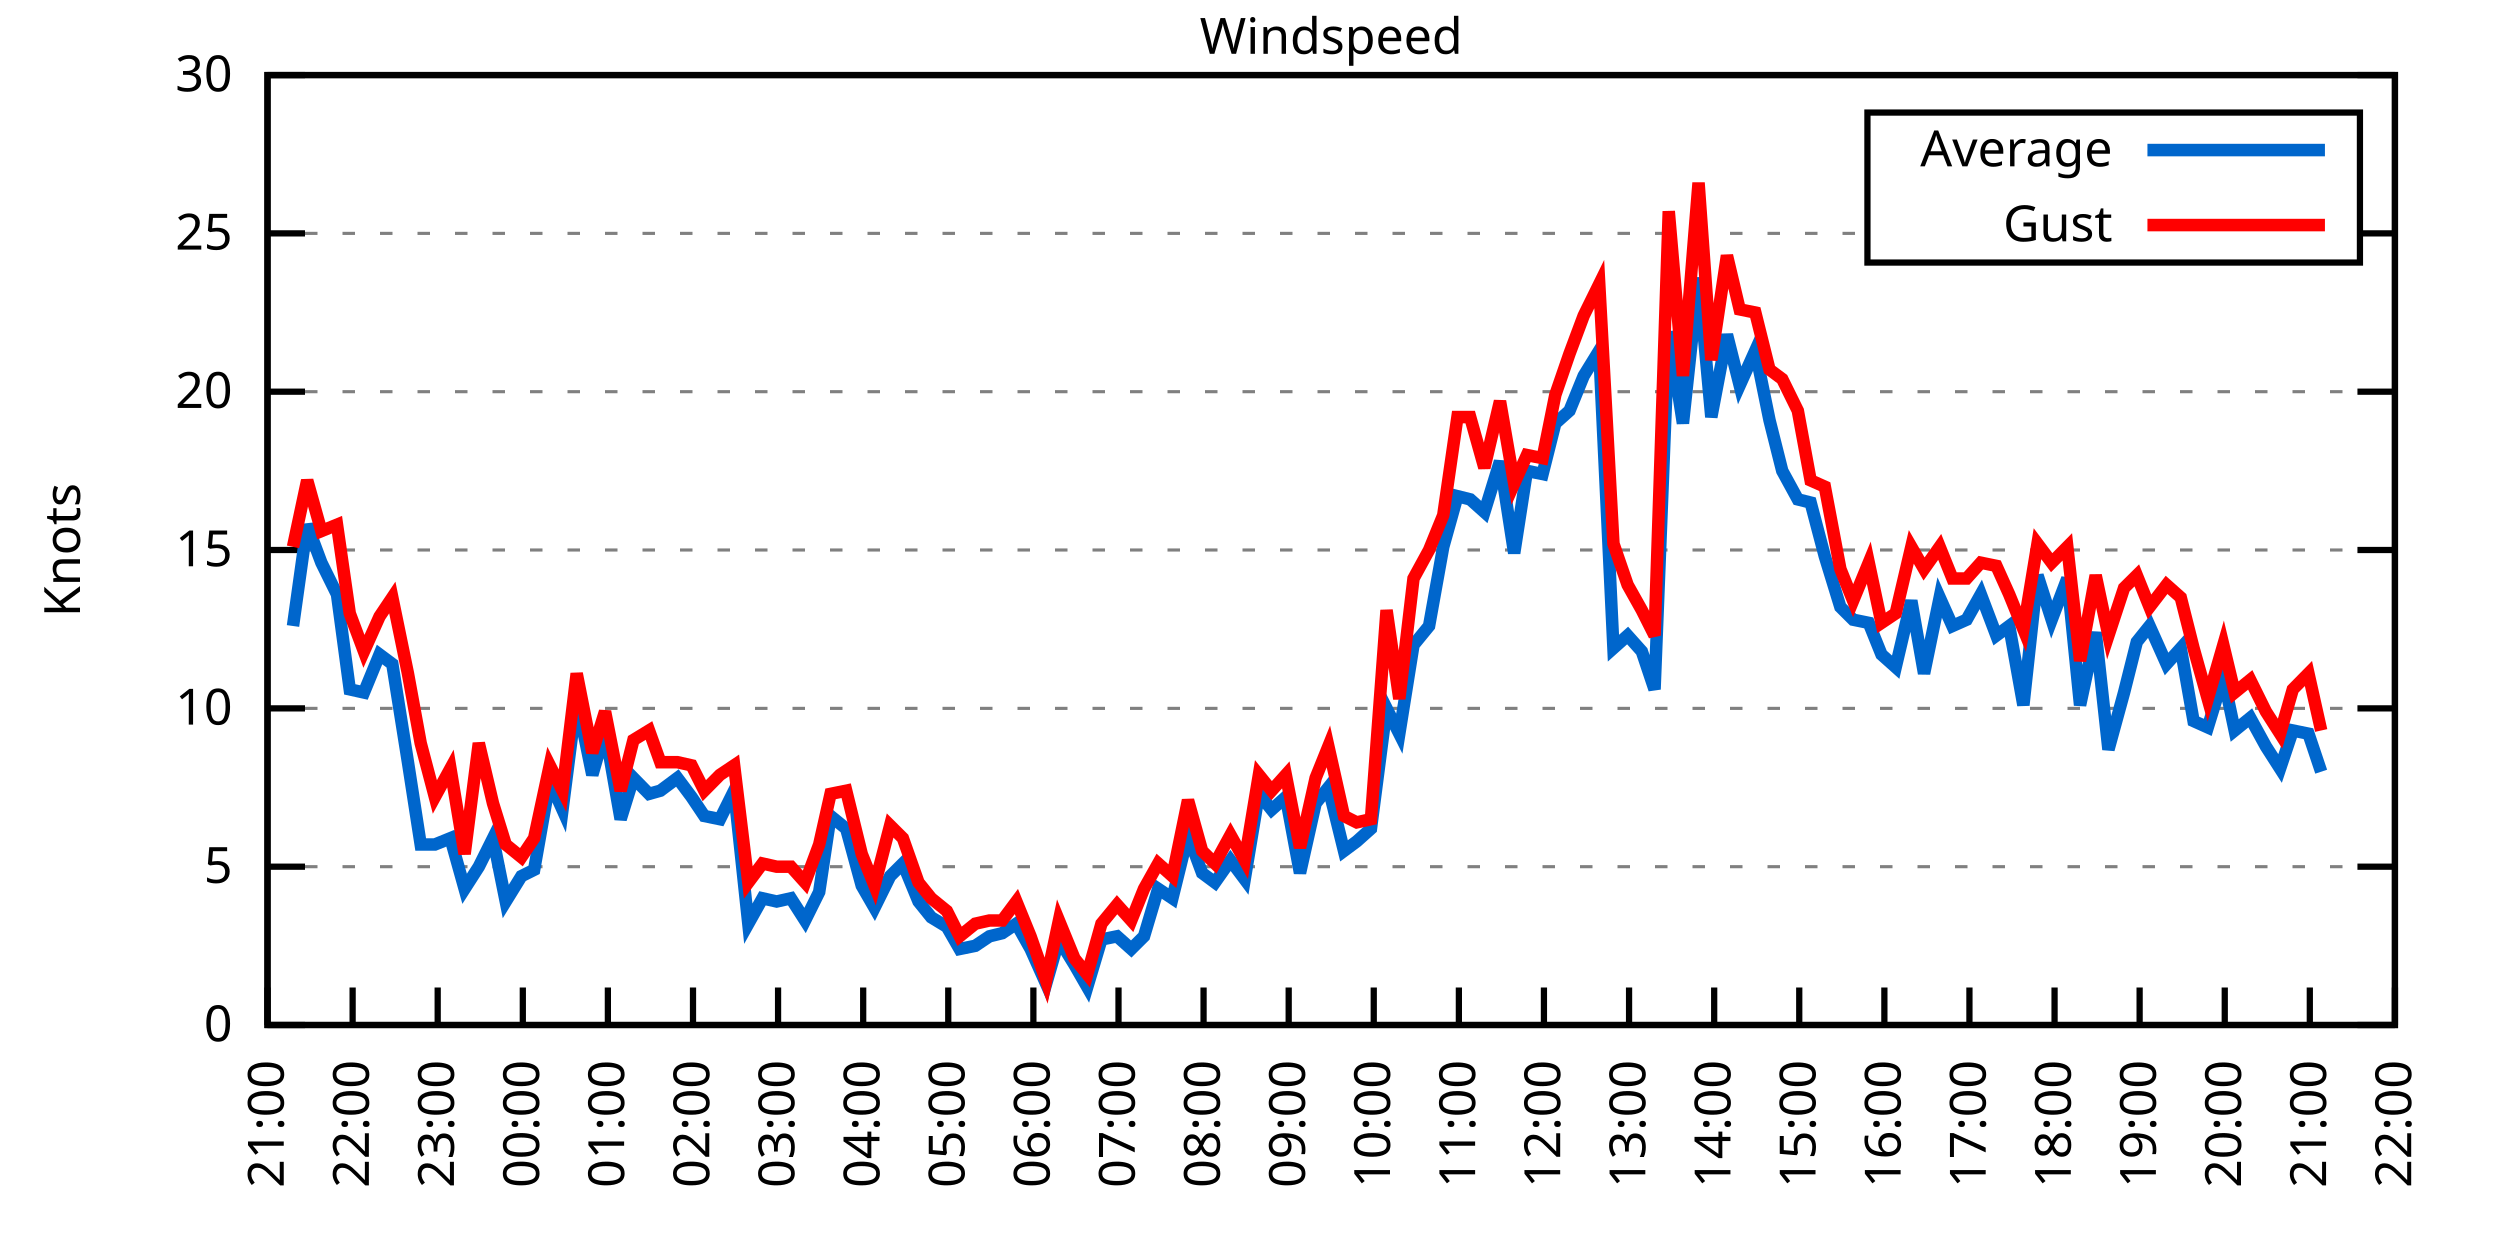
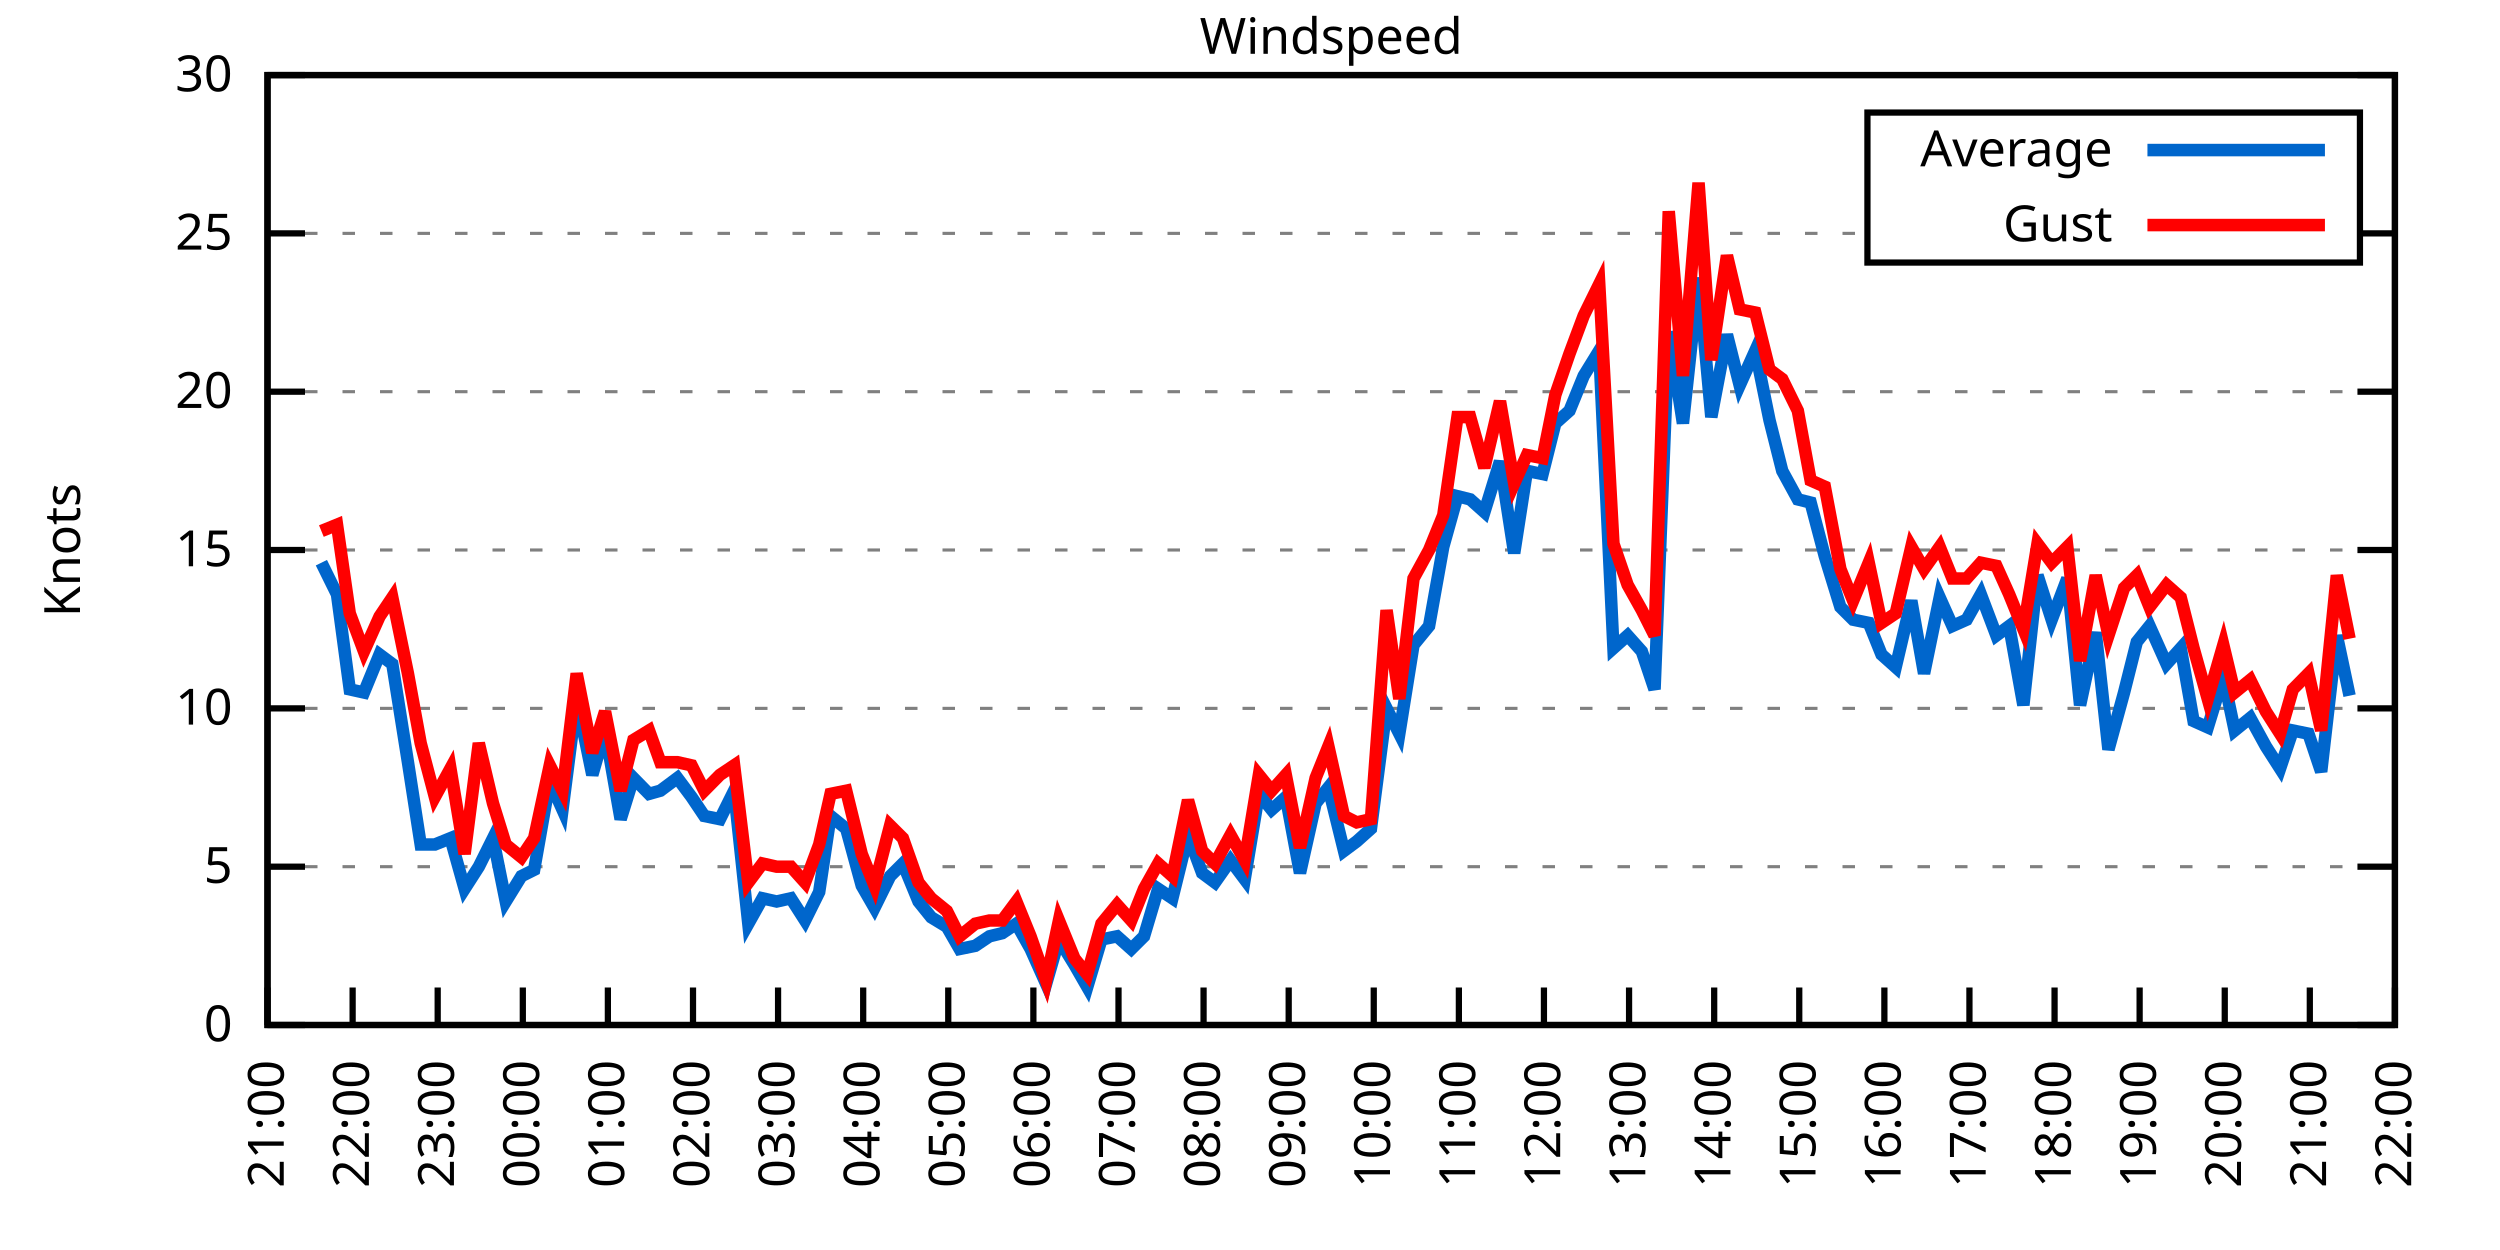
<svg xmlns="http://www.w3.org/2000/svg" xmlns:xlink="http://www.w3.org/1999/xlink" width="400" height="200" viewBox="0 0 400 200">
  <g id="gnuplot_canvas">
    <rect x="0" y="0" width="400" height="200" fill="none" />
    <defs>
      <circle id="gpDot" r="0.5" stroke-width="0.5" stroke="currentColor" />
      <path id="gpPt0" stroke-width="0.333" stroke="currentColor" d="M-1,0 h2 M0,-1 v2" />
      <path id="gpPt1" stroke-width="0.333" stroke="currentColor" d="M-1,-1 L1,1 M1,-1 L-1,1" />
      <path id="gpPt2" stroke-width="0.333" stroke="currentColor" d="M-1,0 L1,0 M0,-1 L0,1 M-1,-1 L1,1 M-1,1 L1,-1" />
      <rect id="gpPt3" stroke-width="0.333" stroke="currentColor" x="-1" y="-1" width="2" height="2" />
      <rect id="gpPt4" stroke-width="0.333" stroke="currentColor" fill="currentColor" x="-1" y="-1" width="2" height="2" />
      <circle id="gpPt5" stroke-width="0.333" stroke="currentColor" cx="0" cy="0" r="1" />
      <use xlink:href="#gpPt5" id="gpPt6" fill="currentColor" stroke="none" />
      <path id="gpPt7" stroke-width="0.333" stroke="currentColor" d="M0,-1.33 L-1.33,0.67 L1.33,0.67 z" />
      <use xlink:href="#gpPt7" id="gpPt8" fill="currentColor" stroke="none" />
      <use xlink:href="#gpPt7" id="gpPt9" stroke="currentColor" transform="rotate(180)" />
      <use xlink:href="#gpPt9" id="gpPt10" fill="currentColor" stroke="none" />
      <use xlink:href="#gpPt3" id="gpPt11" stroke="currentColor" transform="rotate(45)" />
      <use xlink:href="#gpPt11" id="gpPt12" fill="currentColor" stroke="none" />
      <path id="gpPt13" stroke-width="0.333" stroke="currentColor" d="M0,1.330 L1.265,0.411 L0.782,-1.067 L-0.782,-1.076 L-1.265,0.411 z" />
      <use xlink:href="#gpPt13" id="gpPt14" fill="currentColor" stroke="none" />
      <filter id="textbox" filterUnits="objectBoundingBox" x="0" y="0" height="1" width="1">
        <feFlood flood-color="white" flood-opacity="1" result="bgnd" />
        <feComposite in="SourceGraphic" in2="bgnd" operator="atop" />
      </filter>
      <filter id="greybox" filterUnits="objectBoundingBox" x="0" y="0" height="1" width="1">
        <feFlood flood-color="lightgrey" flood-opacity="1" result="grey" />
        <feComposite in="SourceGraphic" in2="grey" operator="atop" />
      </filter>
    </defs>
    <g fill="none" color="white" stroke="currentColor" stroke-width="1.00" stroke-linecap="butt" stroke-linejoin="miter">
</g>
    <g fill="none" color="black" stroke="currentColor" stroke-width="1.00" stroke-linecap="butt" stroke-linejoin="miter">
      <g stroke="none" shape-rendering="crispEdges">
        <polygon fill="rgb(255, 255, 255)" points="42.80,164.00 383.18,164.00 383.18,12.02 42.80,12.02 " />
      </g>
    </g>
    <g fill="none" color="black" stroke="currentColor" stroke-width="1.00" stroke-linecap="butt" stroke-linejoin="miter">
</g>
    <g fill="none" color="black" stroke="black" stroke-width="0.50" stroke-linecap="butt" stroke-linejoin="miter">
</g>
    <g fill="none" color="gray" stroke="currentColor" stroke-width="0.50" stroke-linecap="butt" stroke-linejoin="miter">
      <path stroke="gray" stroke-dasharray="2,4" class="gridline" d="M42.80,164.00 L383.19,164.00  " />
    </g>
    <g fill="none" color="gray" stroke="gray" stroke-width="1.00" stroke-linecap="butt" stroke-linejoin="miter">
</g>
    <g fill="none" color="black" stroke="currentColor" stroke-width="1.00" stroke-linecap="butt" stroke-linejoin="miter">
      <path stroke="black" d="M42.80,164.00 L48.80,164.00 M383.19,164.00 L377.19,164.00  " />
      <g transform="translate(37.20,166.60)" stroke="none" fill="black" font-family="Sans" font-size="8.00" text-anchor="end">
        <text>
          <tspan font-family="Sans"> 0</tspan>
        </text>
      </g>
    </g>
    <g fill="none" color="black" stroke="currentColor" stroke-width="1.00" stroke-linecap="butt" stroke-linejoin="miter">
</g>
    <g fill="none" color="black" stroke="black" stroke-width="0.50" stroke-linecap="butt" stroke-linejoin="miter">
</g>
    <g fill="none" color="gray" stroke="currentColor" stroke-width="0.50" stroke-linecap="butt" stroke-linejoin="miter">
      <path stroke="gray" stroke-dasharray="2,4" class="gridline" d="M42.80,138.67 L383.19,138.67  " />
    </g>
    <g fill="none" color="gray" stroke="gray" stroke-width="1.00" stroke-linecap="butt" stroke-linejoin="miter">
</g>
    <g fill="none" color="black" stroke="currentColor" stroke-width="1.00" stroke-linecap="butt" stroke-linejoin="miter">
      <path stroke="black" d="M42.80,138.67 L48.80,138.67 M383.19,138.67 L377.19,138.67  " />
      <g transform="translate(37.20,141.27)" stroke="none" fill="black" font-family="Sans" font-size="8.00" text-anchor="end">
        <text>
          <tspan font-family="Sans"> 5</tspan>
        </text>
      </g>
    </g>
    <g fill="none" color="black" stroke="currentColor" stroke-width="1.00" stroke-linecap="butt" stroke-linejoin="miter">
</g>
    <g fill="none" color="black" stroke="black" stroke-width="0.50" stroke-linecap="butt" stroke-linejoin="miter">
</g>
    <g fill="none" color="gray" stroke="currentColor" stroke-width="0.50" stroke-linecap="butt" stroke-linejoin="miter">
      <path stroke="gray" stroke-dasharray="2,4" class="gridline" d="M42.80,113.34 L383.19,113.34  " />
    </g>
    <g fill="none" color="gray" stroke="gray" stroke-width="1.00" stroke-linecap="butt" stroke-linejoin="miter">
</g>
    <g fill="none" color="black" stroke="currentColor" stroke-width="1.00" stroke-linecap="butt" stroke-linejoin="miter">
      <path stroke="black" d="M42.80,113.34 L48.80,113.34 M383.19,113.34 L377.19,113.34  " />
      <g transform="translate(37.20,115.94)" stroke="none" fill="black" font-family="Sans" font-size="8.00" text-anchor="end">
        <text>
          <tspan font-family="Sans"> 10</tspan>
        </text>
      </g>
    </g>
    <g fill="none" color="black" stroke="currentColor" stroke-width="1.00" stroke-linecap="butt" stroke-linejoin="miter">
</g>
    <g fill="none" color="black" stroke="black" stroke-width="0.50" stroke-linecap="butt" stroke-linejoin="miter">
</g>
    <g fill="none" color="gray" stroke="currentColor" stroke-width="0.50" stroke-linecap="butt" stroke-linejoin="miter">
      <path stroke="gray" stroke-dasharray="2,4" class="gridline" d="M42.80,88.00 L383.19,88.00  " />
    </g>
    <g fill="none" color="gray" stroke="gray" stroke-width="1.00" stroke-linecap="butt" stroke-linejoin="miter">
</g>
    <g fill="none" color="black" stroke="currentColor" stroke-width="1.00" stroke-linecap="butt" stroke-linejoin="miter">
      <path stroke="black" d="M42.80,88.00 L48.80,88.00 M383.19,88.00 L377.19,88.00  " />
      <g transform="translate(37.20,90.60)" stroke="none" fill="black" font-family="Sans" font-size="8.00" text-anchor="end">
        <text>
          <tspan font-family="Sans"> 15</tspan>
        </text>
      </g>
    </g>
    <g fill="none" color="black" stroke="currentColor" stroke-width="1.00" stroke-linecap="butt" stroke-linejoin="miter">
</g>
    <g fill="none" color="black" stroke="black" stroke-width="0.50" stroke-linecap="butt" stroke-linejoin="miter">
</g>
    <g fill="none" color="gray" stroke="currentColor" stroke-width="0.50" stroke-linecap="butt" stroke-linejoin="miter">
      <path stroke="gray" stroke-dasharray="2,4" class="gridline" d="M42.80,62.67 L383.19,62.67  " />
    </g>
    <g fill="none" color="gray" stroke="gray" stroke-width="1.00" stroke-linecap="butt" stroke-linejoin="miter">
</g>
    <g fill="none" color="black" stroke="currentColor" stroke-width="1.00" stroke-linecap="butt" stroke-linejoin="miter">
      <path stroke="black" d="M42.80,62.67 L48.80,62.67 M383.19,62.67 L377.19,62.67  " />
      <g transform="translate(37.20,65.27)" stroke="none" fill="black" font-family="Sans" font-size="8.00" text-anchor="end">
        <text>
          <tspan font-family="Sans"> 20</tspan>
        </text>
      </g>
    </g>
    <g fill="none" color="black" stroke="currentColor" stroke-width="1.00" stroke-linecap="butt" stroke-linejoin="miter">
</g>
    <g fill="none" color="black" stroke="black" stroke-width="0.50" stroke-linecap="butt" stroke-linejoin="miter">
</g>
    <g fill="none" color="gray" stroke="currentColor" stroke-width="0.50" stroke-linecap="butt" stroke-linejoin="miter">
      <path stroke="gray" stroke-dasharray="2,4" class="gridline" d="M42.80,37.34 L298.79,37.34 M377.59,37.34 L383.19,37.34  " />
    </g>
    <g fill="none" color="gray" stroke="gray" stroke-width="1.00" stroke-linecap="butt" stroke-linejoin="miter">
</g>
    <g fill="none" color="black" stroke="currentColor" stroke-width="1.00" stroke-linecap="butt" stroke-linejoin="miter">
      <path stroke="black" d="M42.80,37.34 L48.80,37.34 M383.19,37.34 L377.19,37.34  " />
      <g transform="translate(37.20,39.94)" stroke="none" fill="black" font-family="Sans" font-size="8.00" text-anchor="end">
        <text>
          <tspan font-family="Sans"> 25</tspan>
        </text>
      </g>
    </g>
    <g fill="none" color="black" stroke="currentColor" stroke-width="1.00" stroke-linecap="butt" stroke-linejoin="miter">
</g>
    <g fill="none" color="black" stroke="black" stroke-width="0.50" stroke-linecap="butt" stroke-linejoin="miter">
</g>
    <g fill="none" color="gray" stroke="currentColor" stroke-width="0.50" stroke-linecap="butt" stroke-linejoin="miter">
      <path stroke="gray" stroke-dasharray="2,4" class="gridline" d="M42.80,12.01 L383.19,12.01  " />
    </g>
    <g fill="none" color="gray" stroke="gray" stroke-width="1.00" stroke-linecap="butt" stroke-linejoin="miter">
</g>
    <g fill="none" color="black" stroke="currentColor" stroke-width="1.00" stroke-linecap="butt" stroke-linejoin="miter">
      <path stroke="black" d="M42.80,12.01 L48.80,12.01 M383.19,12.01 L377.19,12.01  " />
      <g transform="translate(37.20,14.61)" stroke="none" fill="black" font-family="Sans" font-size="8.00" text-anchor="end">
        <text>
          <tspan font-family="Sans"> 30</tspan>
        </text>
      </g>
    </g>
    <g fill="none" color="black" stroke="currentColor" stroke-width="1.00" stroke-linecap="butt" stroke-linejoin="miter">
      <path stroke="black" d="M42.80,164.00 L42.80,158.00  " />
      <g transform="translate(45.40,169.60) rotate(270.00)" stroke="none" fill="black" font-family="Sans" font-size="8.00" text-anchor="end">
        <text>
          <tspan font-family="Sans">21:00</tspan>
        </text>
      </g>
    </g>
    <g fill="none" color="black" stroke="currentColor" stroke-width="1.00" stroke-linecap="butt" stroke-linejoin="miter">
      <path stroke="black" d="M56.42,164.00 L56.42,158.00  " />
      <g transform="translate(59.02,169.60) rotate(270.00)" stroke="none" fill="black" font-family="Sans" font-size="8.00" text-anchor="end">
        <text>
          <tspan font-family="Sans">22:00</tspan>
        </text>
      </g>
    </g>
    <g fill="none" color="black" stroke="currentColor" stroke-width="1.00" stroke-linecap="butt" stroke-linejoin="miter">
      <path stroke="black" d="M70.03,164.00 L70.03,158.00  " />
      <g transform="translate(72.63,169.60) rotate(270.00)" stroke="none" fill="black" font-family="Sans" font-size="8.00" text-anchor="end">
        <text>
          <tspan font-family="Sans">23:00</tspan>
        </text>
      </g>
    </g>
    <g fill="none" color="black" stroke="currentColor" stroke-width="1.00" stroke-linecap="butt" stroke-linejoin="miter">
      <path stroke="black" d="M83.65,164.00 L83.65,158.00  " />
      <g transform="translate(86.25,169.60) rotate(270.00)" stroke="none" fill="black" font-family="Sans" font-size="8.00" text-anchor="end">
        <text>
          <tspan font-family="Sans">00:00</tspan>
        </text>
      </g>
    </g>
    <g fill="none" color="black" stroke="currentColor" stroke-width="1.00" stroke-linecap="butt" stroke-linejoin="miter">
      <path stroke="black" d="M97.26,164.00 L97.26,158.00  " />
      <g transform="translate(99.86,169.60) rotate(270.00)" stroke="none" fill="black" font-family="Sans" font-size="8.00" text-anchor="end">
        <text>
          <tspan font-family="Sans">01:00</tspan>
        </text>
      </g>
    </g>
    <g fill="none" color="black" stroke="currentColor" stroke-width="1.00" stroke-linecap="butt" stroke-linejoin="miter">
      <path stroke="black" d="M110.88,164.00 L110.88,158.00  " />
      <g transform="translate(113.48,169.60) rotate(270.00)" stroke="none" fill="black" font-family="Sans" font-size="8.00" text-anchor="end">
        <text>
          <tspan font-family="Sans">02:00</tspan>
        </text>
      </g>
    </g>
    <g fill="none" color="black" stroke="currentColor" stroke-width="1.00" stroke-linecap="butt" stroke-linejoin="miter">
      <path stroke="black" d="M124.49,164.00 L124.49,158.00  " />
      <g transform="translate(127.09,169.60) rotate(270.00)" stroke="none" fill="black" font-family="Sans" font-size="8.00" text-anchor="end">
        <text>
          <tspan font-family="Sans">03:00</tspan>
        </text>
      </g>
    </g>
    <g fill="none" color="black" stroke="currentColor" stroke-width="1.00" stroke-linecap="butt" stroke-linejoin="miter">
      <path stroke="black" d="M138.11,164.00 L138.11,158.00  " />
      <g transform="translate(140.71,169.60) rotate(270.00)" stroke="none" fill="black" font-family="Sans" font-size="8.00" text-anchor="end">
        <text>
          <tspan font-family="Sans">04:00</tspan>
        </text>
      </g>
    </g>
    <g fill="none" color="black" stroke="currentColor" stroke-width="1.00" stroke-linecap="butt" stroke-linejoin="miter">
      <path stroke="black" d="M151.72,164.00 L151.72,158.00  " />
      <g transform="translate(154.32,169.60) rotate(270.00)" stroke="none" fill="black" font-family="Sans" font-size="8.00" text-anchor="end">
        <text>
          <tspan font-family="Sans">05:00</tspan>
        </text>
      </g>
    </g>
    <g fill="none" color="black" stroke="currentColor" stroke-width="1.00" stroke-linecap="butt" stroke-linejoin="miter">
      <path stroke="black" d="M165.34,164.00 L165.34,158.00  " />
      <g transform="translate(167.94,169.60) rotate(270.00)" stroke="none" fill="black" font-family="Sans" font-size="8.00" text-anchor="end">
        <text>
          <tspan font-family="Sans">06:00</tspan>
        </text>
      </g>
    </g>
    <g fill="none" color="black" stroke="currentColor" stroke-width="1.00" stroke-linecap="butt" stroke-linejoin="miter">
      <path stroke="black" d="M178.96,164.00 L178.96,158.00  " />
      <g transform="translate(181.56,169.60) rotate(270.00)" stroke="none" fill="black" font-family="Sans" font-size="8.00" text-anchor="end">
        <text>
          <tspan font-family="Sans">07:00</tspan>
        </text>
      </g>
    </g>
    <g fill="none" color="black" stroke="currentColor" stroke-width="1.00" stroke-linecap="butt" stroke-linejoin="miter">
      <path stroke="black" d="M192.57,164.00 L192.57,158.00  " />
      <g transform="translate(195.17,169.60) rotate(270.00)" stroke="none" fill="black" font-family="Sans" font-size="8.00" text-anchor="end">
        <text>
          <tspan font-family="Sans">08:00</tspan>
        </text>
      </g>
    </g>
    <g fill="none" color="black" stroke="currentColor" stroke-width="1.00" stroke-linecap="butt" stroke-linejoin="miter">
      <path stroke="black" d="M206.19,164.00 L206.19,158.00  " />
      <g transform="translate(208.79,169.60) rotate(270.00)" stroke="none" fill="black" font-family="Sans" font-size="8.00" text-anchor="end">
        <text>
          <tspan font-family="Sans">09:00</tspan>
        </text>
      </g>
    </g>
    <g fill="none" color="black" stroke="currentColor" stroke-width="1.00" stroke-linecap="butt" stroke-linejoin="miter">
      <path stroke="black" d="M219.80,164.00 L219.80,158.00  " />
      <g transform="translate(222.40,169.60) rotate(270.00)" stroke="none" fill="black" font-family="Sans" font-size="8.00" text-anchor="end">
        <text>
          <tspan font-family="Sans">10:00</tspan>
        </text>
      </g>
    </g>
    <g fill="none" color="black" stroke="currentColor" stroke-width="1.00" stroke-linecap="butt" stroke-linejoin="miter">
      <path stroke="black" d="M233.42,164.00 L233.42,158.00  " />
      <g transform="translate(236.02,169.60) rotate(270.00)" stroke="none" fill="black" font-family="Sans" font-size="8.00" text-anchor="end">
        <text>
          <tspan font-family="Sans">11:00</tspan>
        </text>
      </g>
    </g>
    <g fill="none" color="black" stroke="currentColor" stroke-width="1.00" stroke-linecap="butt" stroke-linejoin="miter">
      <path stroke="black" d="M247.03,164.00 L247.03,158.00  " />
      <g transform="translate(249.63,169.60) rotate(270.00)" stroke="none" fill="black" font-family="Sans" font-size="8.00" text-anchor="end">
        <text>
          <tspan font-family="Sans">12:00</tspan>
        </text>
      </g>
    </g>
    <g fill="none" color="black" stroke="currentColor" stroke-width="1.00" stroke-linecap="butt" stroke-linejoin="miter">
      <path stroke="black" d="M260.65,164.00 L260.65,158.00  " />
      <g transform="translate(263.25,169.60) rotate(270.00)" stroke="none" fill="black" font-family="Sans" font-size="8.00" text-anchor="end">
        <text>
          <tspan font-family="Sans">13:00</tspan>
        </text>
      </g>
    </g>
    <g fill="none" color="black" stroke="currentColor" stroke-width="1.00" stroke-linecap="butt" stroke-linejoin="miter">
      <path stroke="black" d="M274.27,164.00 L274.27,158.00  " />
      <g transform="translate(276.87,169.60) rotate(270.00)" stroke="none" fill="black" font-family="Sans" font-size="8.00" text-anchor="end">
        <text>
          <tspan font-family="Sans">14:00</tspan>
        </text>
      </g>
    </g>
    <g fill="none" color="black" stroke="currentColor" stroke-width="1.00" stroke-linecap="butt" stroke-linejoin="miter">
      <path stroke="black" d="M287.88,164.00 L287.88,158.00  " />
      <g transform="translate(290.48,169.60) rotate(270.00)" stroke="none" fill="black" font-family="Sans" font-size="8.00" text-anchor="end">
        <text>
          <tspan font-family="Sans">15:00</tspan>
        </text>
      </g>
    </g>
    <g fill="none" color="black" stroke="currentColor" stroke-width="1.00" stroke-linecap="butt" stroke-linejoin="miter">
      <path stroke="black" d="M301.50,164.00 L301.50,158.00  " />
      <g transform="translate(304.10,169.60) rotate(270.00)" stroke="none" fill="black" font-family="Sans" font-size="8.00" text-anchor="end">
        <text>
          <tspan font-family="Sans">16:00</tspan>
        </text>
      </g>
    </g>
    <g fill="none" color="black" stroke="currentColor" stroke-width="1.00" stroke-linecap="butt" stroke-linejoin="miter">
      <path stroke="black" d="M315.11,164.00 L315.11,158.00  " />
      <g transform="translate(317.71,169.60) rotate(270.00)" stroke="none" fill="black" font-family="Sans" font-size="8.00" text-anchor="end">
        <text>
          <tspan font-family="Sans">17:00</tspan>
        </text>
      </g>
    </g>
    <g fill="none" color="black" stroke="currentColor" stroke-width="1.00" stroke-linecap="butt" stroke-linejoin="miter">
      <path stroke="black" d="M328.73,164.00 L328.73,158.00  " />
      <g transform="translate(331.33,169.60) rotate(270.00)" stroke="none" fill="black" font-family="Sans" font-size="8.00" text-anchor="end">
        <text>
          <tspan font-family="Sans">18:00</tspan>
        </text>
      </g>
    </g>
    <g fill="none" color="black" stroke="currentColor" stroke-width="1.00" stroke-linecap="butt" stroke-linejoin="miter">
      <path stroke="black" d="M342.34,164.00 L342.34,158.00  " />
      <g transform="translate(344.94,169.60) rotate(270.00)" stroke="none" fill="black" font-family="Sans" font-size="8.00" text-anchor="end">
        <text>
          <tspan font-family="Sans">19:00</tspan>
        </text>
      </g>
    </g>
    <g fill="none" color="black" stroke="currentColor" stroke-width="1.00" stroke-linecap="butt" stroke-linejoin="miter">
      <path stroke="black" d="M355.96,164.00 L355.96,158.00  " />
      <g transform="translate(358.56,169.60) rotate(270.00)" stroke="none" fill="black" font-family="Sans" font-size="8.00" text-anchor="end">
        <text>
          <tspan font-family="Sans">20:00</tspan>
        </text>
      </g>
    </g>
    <g fill="none" color="black" stroke="currentColor" stroke-width="1.00" stroke-linecap="butt" stroke-linejoin="miter">
      <path stroke="black" d="M369.57,164.00 L369.57,158.00  " />
      <g transform="translate(372.17,169.60) rotate(270.00)" stroke="none" fill="black" font-family="Sans" font-size="8.00" text-anchor="end">
        <text>
          <tspan font-family="Sans">21:00</tspan>
        </text>
      </g>
    </g>
    <g fill="none" color="black" stroke="currentColor" stroke-width="1.00" stroke-linecap="butt" stroke-linejoin="miter">
      <path stroke="black" d="M383.19,164.00 L383.19,158.00  " />
      <g transform="translate(385.79,169.60) rotate(270.00)" stroke="none" fill="black" font-family="Sans" font-size="8.00" text-anchor="end">
        <text>
          <tspan font-family="Sans">22:00</tspan>
        </text>
      </g>
    </g>
    <g fill="none" color="black" stroke="currentColor" stroke-width="1.00" stroke-linecap="butt" stroke-linejoin="miter">
</g>
    <g fill="none" color="black" stroke="currentColor" stroke-width="1.00" stroke-linecap="butt" stroke-linejoin="miter">
      <path stroke="black" d="M42.80,12.01 L42.80,164.00 L383.19,164.00 L383.19,12.01 L42.80,12.01 Z  " />
    </g>
    <g fill="none" color="black" stroke="currentColor" stroke-width="1.00" stroke-linecap="butt" stroke-linejoin="miter">
</g>
    <g fill="none" color="black" stroke="currentColor" stroke-width="1.00" stroke-linecap="butt" stroke-linejoin="miter">
      <path stroke="black" d="M298.79,42.01 L298.79,18.01 L377.59,18.01 L377.59,42.01 L298.79,42.01 Z  " />
    </g>
    <g id="Windspeed_plot_1">
      <g fill="none" color="white" stroke="black" stroke-width="2.00" stroke-linecap="butt" stroke-linejoin="miter">
</g>
      <g fill="none" color="black" stroke="currentColor" stroke-width="2.00" stroke-linecap="butt" stroke-linejoin="miter">
        <g transform="translate(337.99,26.61)" stroke="none" fill="black" font-family="Sans" font-size="8.00" text-anchor="end">
          <text>
            <tspan font-family="Sans">Average</tspan>
          </text>
        </g>
      </g>
      <g fill="none" color="black" stroke="currentColor" stroke-width="2.00" stroke-linecap="butt" stroke-linejoin="miter">
-         <path stroke="rgb(  0, 102, 204)" d="M343.59,24.01 L371.99,24.01 M46.88,100.16 L49.15,83.95 L51.42,90.03 L53.92,95.10 L55.96,110.30 L58.23,110.80   L60.73,104.72 L62.77,106.24 L65.27,121.95 L67.31,135.12 L69.58,135.12 L72.07,134.11 L74.34,142.21 L76.61,138.67   L78.88,134.11 L80.92,144.24 L83.42,140.19 L85.46,139.17 L87.96,124.99 L90.00,129.55 L92.27,111.82 L94.77,123.98   L96.81,116.88 L99.30,131.07 L101.35,124.48 L103.84,127.02 L105.66,126.51 L108.38,124.48 L110.65,127.52 L112.69,130.56   L115.19,131.07 L117.46,126.51 L119.73,147.79 L122.00,143.73 L124.27,144.24 L126.54,143.73 L128.81,147.28 L131.07,142.72   L132.89,130.56 L135.39,132.59 L137.88,141.71 L139.92,145.25 L142.42,140.19 L144.46,138.16 L146.96,144.24 L149.00,146.77   L151.50,148.29 L153.54,151.84 L156.04,151.33 L158.31,149.81 L160.35,149.31 L162.62,147.79 L164.89,151.84 L167.38,157.41   L169.43,150.32 L171.92,154.37 L173.96,157.92 L176.23,150.32 L178.73,149.81 L181.00,151.84 L183.04,149.81 L185.31,142.21   L187.58,143.73 L190.08,133.60 L192.34,139.68 L194.39,141.20 L196.88,137.66 L199.15,140.69 L201.42,127.02 L203.46,129.55   L205.73,127.52 L208.00,139.68 L210.50,128.54 L212.54,126.00 L215.04,136.14 L217.08,134.62 L219.35,132.59 L221.85,113.34   L223.89,117.39 L226.16,103.20 L228.65,100.16 L230.92,87.50 L233.19,79.39 L235.23,79.90 L237.50,81.93 L240.00,73.82   L242.27,88.51 L244.31,75.34 L246.81,75.85 L248.85,67.74 L251.12,65.71 L253.39,60.14 L255.88,56.09 L258.15,103.71   L260.42,101.68 L262.69,104.22 L264.73,110.30 L267.00,53.05 L269.27,67.74 L271.77,44.43 L273.81,66.73 L276.31,53.55   L278.35,61.66 L280.85,56.09 L283.12,67.23 L285.16,75.34 L287.65,79.90 L289.70,80.41 L291.97,89.02 L294.46,97.12   L296.50,99.15 L299.00,99.66 L301.04,104.72 L303.31,106.75 L305.81,96.11 L307.85,107.76 L310.35,95.60 L312.39,100.16   L314.66,99.15 L316.93,95.10 L319.42,101.68 L321.47,100.16 L323.74,112.83 L326.00,92.06 L328.27,99.15 L330.77,92.56   L332.81,112.83 L335.31,101.18 L337.35,119.92 L339.85,110.80 L341.89,102.70 L343.93,100.16 L346.65,106.24 L348.92,103.71   L350.97,115.36 L353.24,116.38 L355.73,108.27 L357.55,116.88 L360.04,114.86 L362.54,119.42 L364.81,122.96 L366.85,116.88   L369.35,117.39 L371.39,123.47  " />
+         <path stroke="rgb(  0, 102, 204)" d="M343.59,24.01 L371.99,24.01 M51.42,90.03 L53.92,95.10 L55.96,110.30 L58.23,110.80 L60.73,104.72 L62.77,106.24   L65.27,121.95 L67.31,135.12 L69.58,135.12 L72.07,134.11 L74.34,142.21 L76.61,138.67 L78.88,134.11 L80.92,144.24   L83.42,140.19 L85.46,139.17 L87.96,124.99 L90.00,129.55 L92.27,111.82 L94.77,123.98 L96.81,116.88 L99.30,131.07   L101.35,124.48 L103.84,127.02 L105.66,126.51 L108.38,124.48 L110.65,127.52 L112.69,130.56 L115.19,131.07 L117.46,126.51   L119.73,147.79 L122.00,143.73 L124.27,144.24 L126.54,143.73 L128.81,147.28 L131.07,142.72 L132.89,130.56 L135.39,132.59   L137.88,141.71 L139.92,145.25 L142.42,140.19 L144.46,138.16 L146.96,144.24 L149.00,146.77 L151.50,148.29 L153.54,151.84   L156.04,151.33 L158.31,149.81 L160.35,149.31 L162.62,147.79 L164.89,151.84 L167.38,157.41 L169.43,150.32 L171.92,154.37   L173.96,157.92 L176.23,150.32 L178.73,149.81 L181.00,151.84 L183.04,149.81 L185.31,142.21 L187.58,143.73 L190.08,133.60   L192.34,139.68 L194.39,141.20 L196.88,137.66 L199.15,140.69 L201.42,127.02 L203.46,129.55 L205.73,127.52 L208.00,139.68   L210.50,128.54 L212.54,126.00 L215.04,136.14 L217.08,134.62 L219.35,132.59 L221.85,113.34 L223.89,117.39 L226.16,103.20   L228.65,100.16 L230.92,87.50 L233.19,79.39 L235.23,79.90 L237.50,81.93 L240.00,73.82 L242.27,88.51 L244.31,75.34   L246.81,75.85 L248.85,67.74 L251.12,65.71 L253.39,60.14 L255.88,56.09 L258.15,103.71 L260.42,101.68 L262.69,104.22   L264.73,110.30 L267.00,53.05 L269.27,67.74 L271.77,44.43 L273.81,66.73 L276.31,53.55 L278.35,61.66 L280.85,56.09   L283.12,67.23 L285.16,75.34 L287.65,79.90 L289.70,80.41 L291.97,89.02 L294.46,97.12 L296.50,99.15 L299.00,99.66   L301.04,104.72 L303.31,106.75 L305.81,96.11 L307.85,107.76 L310.35,95.60 L312.39,100.16 L314.66,99.15 L316.93,95.10   L319.42,101.68 L321.47,100.16 L323.74,112.83 L326.00,92.06 L328.27,99.15 L330.77,92.56 L332.81,112.83 L335.31,101.18   L337.35,119.92 L339.85,110.80 L341.89,102.70 L343.93,100.16 L346.65,106.24 L348.92,103.71 L350.97,115.36 L353.24,116.38   L355.73,108.27 L357.55,116.88 L360.04,114.86 L362.54,119.42 L364.81,122.96 L366.85,116.88 L369.35,117.39 L371.39,123.47   L373.89,101.68 L375.93,111.31  " />
      </g>
    </g>
    <g id="Windspeed_plot_2">
      <g fill="none" color="black" stroke="currentColor" stroke-width="2.00" stroke-linecap="butt" stroke-linejoin="miter">
        <g transform="translate(337.99,38.61)" stroke="none" fill="black" font-family="Sans" font-size="8.00" text-anchor="end">
          <text>
            <tspan font-family="Sans">Gust</tspan>
          </text>
        </g>
      </g>
      <g fill="none" color="black" stroke="currentColor" stroke-width="2.00" stroke-linecap="butt" stroke-linejoin="miter">
-         <path stroke="rgb(255,   0,   0)" d="M343.59,36.01 L371.99,36.01 M46.88,87.50 L49.15,76.86 L51.42,84.97 L53.92,83.95 L55.96,98.14 L58.23,104.22   L60.73,98.64 L62.77,95.60 L65.27,107.76 L67.31,118.91 L69.58,127.52 L72.07,122.96 L74.34,136.64 L76.61,118.91   L78.88,128.54 L80.92,135.12 L83.42,137.15 L85.46,134.11 L87.96,122.46 L90.00,126.51 L92.27,107.76 L94.77,120.43   L96.81,113.84 L99.30,126.51 L101.35,118.40 L103.84,116.88 L105.66,121.95 L108.38,121.95 L110.65,122.46 L112.69,126.51   L115.19,123.98 L117.46,122.46 L119.73,141.20 L122.00,138.16 L124.27,138.67 L126.54,138.67 L128.81,141.20 L131.07,135.12   L132.89,127.02 L135.39,126.51 L137.88,136.64 L139.92,141.71 L142.42,132.08 L144.46,134.11 L146.96,141.20 L149.00,143.73   L151.50,145.76 L153.54,149.81 L156.04,147.79 L158.31,147.28 L160.35,147.28 L162.62,144.24 L164.89,149.81 L167.38,156.91   L169.43,147.28 L171.92,153.36 L173.96,155.89 L176.23,147.79 L178.73,144.75 L181.00,147.28 L183.04,142.21 L185.31,138.16   L187.58,140.19 L190.08,128.03 L192.34,136.14 L194.39,138.16 L196.88,133.60 L199.15,137.66 L201.42,123.98 L203.46,126.51   L205.73,123.98 L208.00,135.63 L210.50,124.48 L212.54,119.42 L215.04,130.56 L217.08,131.58 L219.35,131.07 L221.85,97.63   L223.89,111.82 L226.16,92.56 L228.65,88.00 L230.92,82.43 L233.19,66.73 L235.23,66.73 L237.50,74.83 L240.00,64.19   L242.27,77.37 L244.31,72.81 L246.81,73.31 L248.85,63.18 L251.12,56.59 L253.39,50.51 L255.88,45.45 L258.15,86.99   L260.42,93.58 L262.69,97.63 L264.73,101.68 L267.00,33.80 L269.27,60.14 L271.77,29.24 L273.81,57.61 L276.31,40.89   L278.35,49.50 L280.85,50.01 L283.12,59.13 L285.16,60.65 L287.65,65.71 L289.70,76.86 L291.97,77.87 L294.46,91.04   L296.50,96.11 L299.00,90.03 L301.04,99.66 L303.31,98.14 L305.81,87.50 L307.85,91.04 L310.35,87.50 L312.39,92.56   L314.66,92.56 L316.93,90.03 L319.42,90.54 L321.47,95.10 L323.74,100.67 L326.00,86.99 L328.27,90.03 L330.77,87.50   L332.81,105.74 L335.31,92.06 L337.35,101.68 L339.85,94.08 L341.89,92.06 L343.93,97.12 L346.65,93.58 L348.92,95.60   L350.97,103.71 L353.24,111.82 L355.73,103.20 L357.55,110.80 L360.04,108.78 L362.54,113.84 L364.81,117.39 L366.85,110.30   L369.35,107.76 L371.39,116.88  " />
+         <path stroke="rgb(255,   0,   0)" d="M343.59,36.01 L371.99,36.01 M51.42,84.97 L53.92,83.95 L55.96,98.14 L58.23,104.22 L60.73,98.64 L62.77,95.60   L65.27,107.76 L67.31,118.91 L69.58,127.52 L72.07,122.96 L74.34,136.64 L76.61,118.91 L78.88,128.54 L80.92,135.12   L83.42,137.15 L85.46,134.11 L87.96,122.46 L90.00,126.51 L92.27,107.76 L94.77,120.43 L96.81,113.84 L99.30,126.51   L101.35,118.40 L103.84,116.88 L105.66,121.95 L108.38,121.95 L110.65,122.46 L112.69,126.51 L115.19,123.98 L117.46,122.46   L119.73,141.20 L122.00,138.16 L124.27,138.67 L126.54,138.67 L128.81,141.20 L131.07,135.12 L132.89,127.02 L135.39,126.51   L137.88,136.64 L139.92,141.71 L142.42,132.08 L144.46,134.11 L146.96,141.20 L149.00,143.73 L151.50,145.76 L153.54,149.81   L156.04,147.79 L158.31,147.28 L160.35,147.28 L162.62,144.24 L164.89,149.81 L167.38,156.91 L169.43,147.28 L171.92,153.36   L173.96,155.89 L176.23,147.79 L178.73,144.75 L181.00,147.28 L183.04,142.21 L185.31,138.16 L187.58,140.19 L190.08,128.03   L192.34,136.14 L194.39,138.16 L196.88,133.60 L199.15,137.66 L201.42,123.98 L203.46,126.51 L205.73,123.98 L208.00,135.63   L210.50,124.48 L212.54,119.42 L215.04,130.56 L217.08,131.58 L219.35,131.07 L221.85,97.63 L223.89,111.82 L226.16,92.56   L228.65,88.00 L230.92,82.43 L233.19,66.73 L235.23,66.73 L237.50,74.83 L240.00,64.19 L242.27,77.37 L244.31,72.81   L246.81,73.31 L248.85,63.18 L251.12,56.59 L253.39,50.51 L255.88,45.45 L258.15,86.99 L260.42,93.58 L262.69,97.63   L264.73,101.68 L267.00,33.80 L269.27,60.14 L271.77,29.24 L273.81,57.61 L276.31,40.89 L278.35,49.50 L280.85,50.01   L283.12,59.13 L285.16,60.65 L287.65,65.71 L289.70,76.86 L291.97,77.87 L294.46,91.04 L296.50,96.11 L299.00,90.03   L301.04,99.66 L303.31,98.14 L305.81,87.50 L307.85,91.04 L310.35,87.50 L312.39,92.56 L314.66,92.56 L316.93,90.03   L319.42,90.54 L321.47,95.10 L323.74,100.67 L326.00,86.99 L328.27,90.03 L330.77,87.50 L332.81,105.74 L335.31,92.06   L337.35,101.68 L339.85,94.08 L341.89,92.06 L343.93,97.12 L346.65,93.58 L348.92,95.60 L350.97,103.71 L353.24,111.82   L355.73,103.20 L357.55,110.80 L360.04,108.78 L362.54,113.84 L364.81,117.39 L366.85,110.30 L369.35,107.76 L371.39,116.88   L373.89,92.06 L375.93,102.19  " />
      </g>
    </g>
    <g fill="none" color="black" stroke="currentColor" stroke-width="2.00" stroke-linecap="butt" stroke-linejoin="miter">
</g>
    <g fill="none" color="black" stroke="black" stroke-width="1.00" stroke-linecap="butt" stroke-linejoin="miter">
</g>
    <g fill="none" color="black" stroke="currentColor" stroke-width="1.00" stroke-linecap="butt" stroke-linejoin="miter">
      <path stroke="black" d="M42.80,12.01 L42.80,164.00 L383.19,164.00 L383.19,12.01 L42.80,12.01 Z  " />
      <g transform="translate(12.80,88.01) rotate(270.00)" stroke="none" fill="black" font-family="Sans" font-size="8.00" text-anchor="middle">
        <text>
          <tspan font-family="Sans">Knots</tspan>
        </text>
      </g>
    </g>
    <g fill="none" color="black" stroke="currentColor" stroke-width="1.00" stroke-linecap="butt" stroke-linejoin="miter">
</g>
    <g fill="none" color="black" stroke="currentColor" stroke-width="1.00" stroke-linecap="butt" stroke-linejoin="miter">
      <g transform="translate(212.99,8.61)" stroke="none" fill="black" font-family="Sans" font-size="8.00" text-anchor="middle">
        <text>
          <tspan font-family="Sans">Windspeed</tspan>
        </text>
      </g>
    </g>
    <g fill="none" color="black" stroke="currentColor" stroke-width="1.00" stroke-linecap="butt" stroke-linejoin="miter">
</g>
  </g>
</svg>
